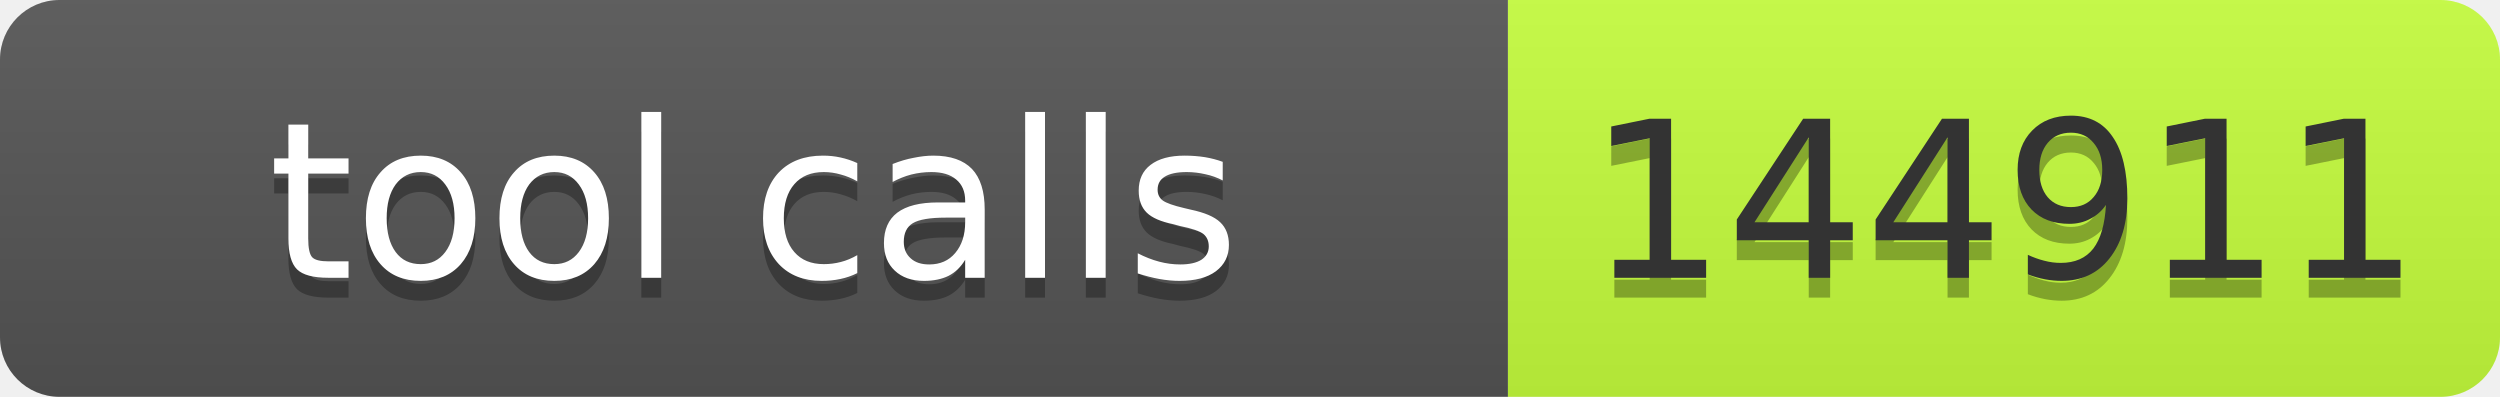
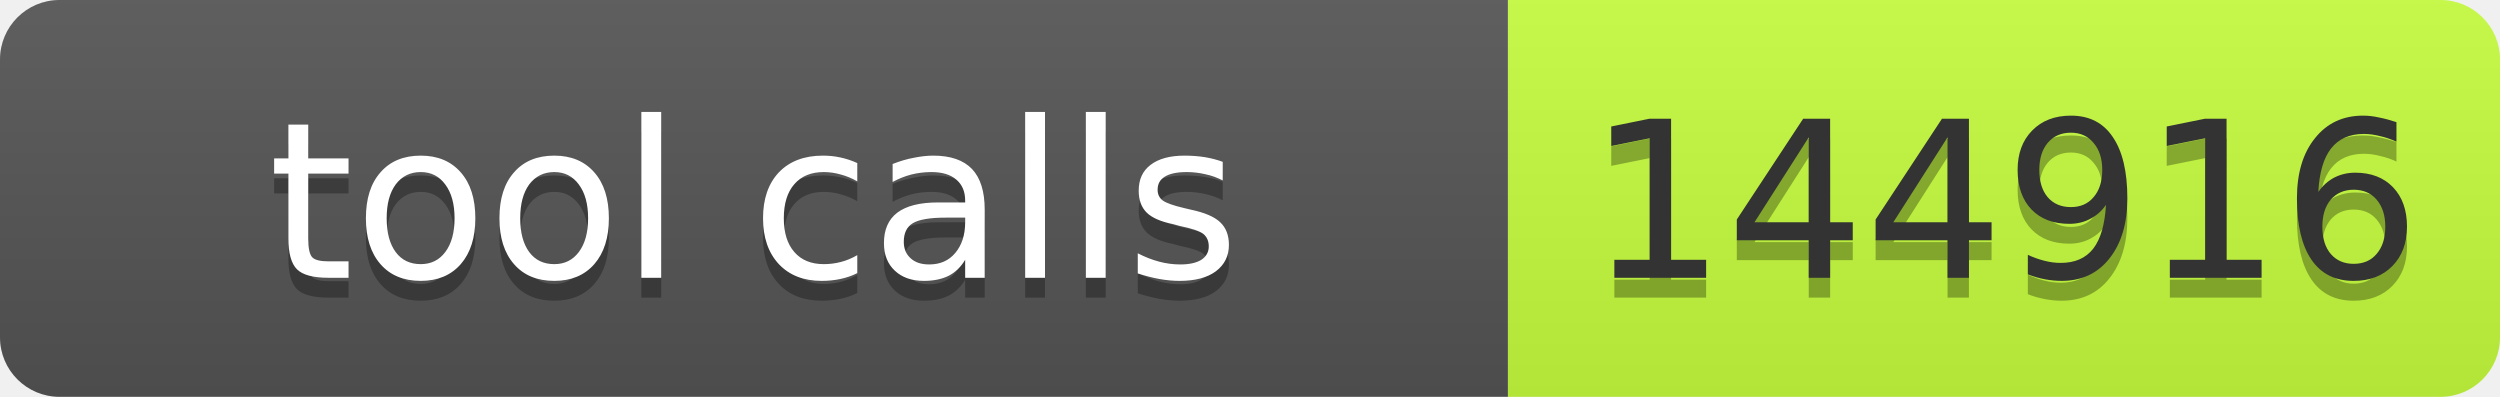
- <svg xmlns="http://www.w3.org/2000/svg" width="126" height="20" role="img" aria-label="tool calls: 144911">
+ <svg xmlns="http://www.w3.org/2000/svg" width="126" height="20" role="img" aria-label="tool calls: 144916">
  <linearGradient id="s" x2="0" y2="100%">
    <stop offset="0" stop-color="#bbb" stop-opacity=".1" />
    <stop offset="1" stop-opacity=".1" />
  </linearGradient>
  <clipPath id="r">
    <rect width="126" height="20" rx="3" fill="#fff" />
  </clipPath>
  <g clip-path="url(#r)">
    <rect width="76" height="20" fill="#555" />
    <rect x="76" width="50" height="20" fill="#c6ff3d" />
    <rect width="126" height="20" fill="url(#s)" />
  </g>
  <g font-family="Verdana,Geneva,DejaVu Sans,sans-serif" font-size="11">
    <text x="38" y="15" fill="#010101" fill-opacity=".3" text-anchor="middle" textLength="66">tool calls</text>
    <text x="38" y="14" fill="#fff" text-anchor="middle" textLength="66">tool calls</text>
-     <text x="101" y="15" fill="#010101" fill-opacity=".3" text-anchor="middle" textLength="40">144911</text>
-     <text x="101" y="14" fill="#333" text-anchor="middle" textLength="40">144911</text>
+     <text x="101" y="15" fill="#010101" fill-opacity=".3" text-anchor="middle" textLength="40">144916</text>
+     <text x="101" y="14" fill="#333" text-anchor="middle" textLength="40">144916</text>
  </g>
</svg>
